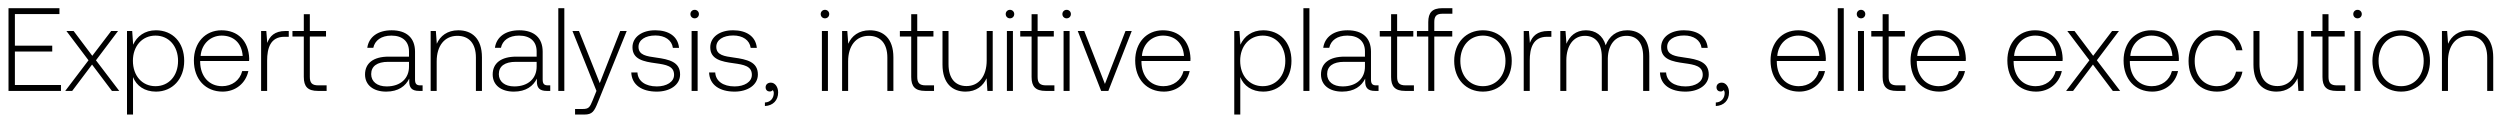
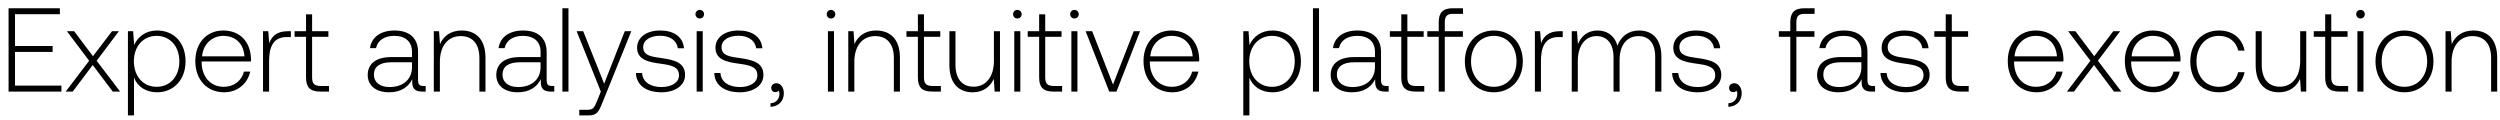
- <svg xmlns="http://www.w3.org/2000/svg" width="275" height="13" viewBox="0 0 275 13" fill="none">
-   <path d="M.936 10h5.772v-.65h-5.07V5.671h4.108v-.65H1.638V1.55h4.901V.9H.936V10zm6.239 0h.767l2.184-2.899L12.31 10h.806l-2.561-3.367 2.43-3.224h-.753l-2.08 2.73-2.054-2.73h-.793l2.43 3.224L7.176 10zm9.98-6.669c-1.235 0-2.093.663-2.509 1.586l-.104-1.508h-.572V12.6h.663V8.479c.377.962 1.274 1.599 2.522 1.599 1.807 0 3.107-1.378 3.107-3.38 0-2.067-1.3-3.367-3.107-3.367zm-.052 6.149c-1.469 0-2.483-1.144-2.483-2.795 0-1.612 1.014-2.769 2.483-2.769 1.47 0 2.483 1.157 2.483 2.782 0 1.638-1.014 2.782-2.483 2.782zm7.384.598c1.443 0 2.548-.936 2.834-2.262h-.676c-.26 1.027-1.131 1.664-2.21 1.664-1.47 0-2.392-1.118-2.418-2.652v-.117h5.382c0-.091.013-.195.013-.273-.065-1.963-1.274-3.107-3.042-3.107-1.807 0-3.042 1.378-3.042 3.328 0 2.067 1.287 3.419 3.159 3.419zm-2.418-3.926c.104-1.339 1.105-2.236 2.314-2.236 1.287 0 2.21.793 2.314 2.236h-4.628zm9.344-2.743c-1.222 0-1.742.585-2.015 1.313l-.104-1.313h-.572V10h.663V6.659c0-1.339.351-2.613 1.898-2.613h.481v-.637h-.35zm2.006 5.057c0 1.053.428 1.534 1.547 1.534h.962v-.611h-.91c-.69 0-.937-.26-.937-.936V4.02h1.781v-.611h-1.78V1.563h-.663v1.846H32.17v.611h1.248v4.446zm12.82.923c-.39 0-.586-.13-.586-.637V5.684c0-1.508-.923-2.353-2.574-2.353-1.508 0-2.509.728-2.678 1.924h.663c.17-.806.871-1.339 1.99-1.339 1.234 0 1.936.65 1.936 1.742v.572h-2.236c-1.69 0-2.6.728-2.6 1.963 0 1.17.923 1.885 2.327 1.885 1.34 0 2.132-.611 2.535-1.43v.234c-.026.78.3 1.118 1.08 1.118h.39v-.611h-.248zM44.99 7.335c0 1.261-.897 2.171-2.457 2.171-1.053 0-1.703-.533-1.703-1.352 0-.871.65-1.352 1.872-1.352h2.288v.533zm5.424-4.004c-1.21 0-1.99.624-2.366 1.482l-.104-1.404h-.572V10h.663V6.75c0-1.716.87-2.808 2.275-2.808 1.274 0 2.04.832 2.04 2.392V10h.664V6.308c0-2.08-1.105-2.977-2.6-2.977zm9.865 6.058c-.39 0-.585-.13-.585-.637V5.684c0-1.508-.923-2.353-2.574-2.353-1.508 0-2.509.728-2.678 1.924h.663c.17-.806.871-1.339 1.99-1.339 1.234 0 1.936.65 1.936 1.742v.572h-2.236c-1.69 0-2.6.728-2.6 1.963 0 1.17.923 1.885 2.327 1.885 1.34 0 2.132-.611 2.535-1.43v.234c-.026.78.3 1.118 1.08 1.118h.39v-.611h-.248zm-1.248-2.054c0 1.261-.897 2.171-2.457 2.171-1.053 0-1.703-.533-1.703-1.352 0-.871.65-1.352 1.872-1.352h2.288v.533zM61.413 10h.663V.9h-.663V10zm4.198 0l-.43 1.066c-.299.728-.415.923-1.091.923h-.833v.611h1.015c.883 0 1.091-.338 1.507-1.378l3.16-7.813h-.715l-2.25 5.733-2.288-5.733h-.715L65.611 10zm3.83-2.028c.053 1.365 1.158 2.106 2.809 2.106 1.417 0 2.56-.715 2.56-1.885 0-1.391-1.221-1.664-2.638-1.859-1.027-.143-1.937-.26-1.937-1.183 0-.754.74-1.248 1.859-1.248 1.053 0 1.807.507 1.924 1.365h.676c-.117-1.287-1.17-1.937-2.6-1.937-1.47-.013-2.522.741-2.522 1.872 0 1.326 1.222 1.573 2.574 1.755 1.105.156 2.002.299 2.002 1.274 0 .78-.82 1.274-1.898 1.274-1.261 0-2.08-.585-2.132-1.534h-.676zm6.973-5.954c.26 0 .468-.195.468-.468a.458.458 0 00-.468-.468.458.458 0 00-.468.468c0 .273.208.468.468.468zM76.076 10h.663V3.409h-.663V10zm1.923-2.028c.052 1.365 1.157 2.106 2.808 2.106 1.417 0 2.56-.715 2.56-1.885 0-1.391-1.221-1.664-2.638-1.859-1.027-.143-1.937-.26-1.937-1.183 0-.754.74-1.248 1.859-1.248 1.053 0 1.807.507 1.924 1.365h.676c-.117-1.287-1.17-1.937-2.6-1.937-1.47-.013-2.522.741-2.522 1.872 0 1.326 1.222 1.573 2.574 1.755 1.105.156 2.002.299 2.002 1.274 0 .78-.82 1.274-1.898 1.274-1.261 0-2.08-.585-2.132-1.534h-.676zM84.79 9.09c-.35 0-.572.221-.572.507 0 .312.208.468.455.468.13 0 .26-.052.325-.156a.469.469 0 01.117.338c0 .494-.312 1.001-.975 1.027v.39c.897-.039 1.456-.637 1.456-1.495 0-.598-.338-1.079-.806-1.079zm5.956-7.072c.26 0 .468-.195.468-.468a.458.458 0 00-.468-.468.458.458 0 00-.468.468c0 .273.208.468.468.468zM90.409 10h.663V3.409h-.663V10zm5.264-6.669c-1.21 0-1.99.624-2.366 1.482l-.104-1.404h-.572V10h.663V6.75c0-1.716.87-2.808 2.275-2.808 1.274 0 2.04.832 2.04 2.392V10h.664V6.308c0-2.08-1.105-2.977-2.6-2.977zm4.561 5.135c0 1.053.429 1.534 1.547 1.534h.962v-.611h-.91c-.689 0-.936-.26-.936-.936V4.02h1.781v-.611h-1.781V1.563h-.663v1.846h-1.248v.611h1.248v4.446zm8.302-1.82c0 1.729-.858 2.821-2.223 2.821-1.222 0-1.976-.832-1.976-2.405V3.409h-.663v3.692c0 2.067 1.079 2.977 2.535 2.977 1.17 0 1.937-.624 2.314-1.469l.091 1.391h.585V3.409h-.663v3.237zm2.561-4.628c.26 0 .468-.195.468-.468a.458.458 0 00-.468-.468.458.458 0 00-.468.468c0 .273.208.468.468.468zM110.759 10h.663V3.409h-.663V10zm2.716-1.534c0 1.053.429 1.534 1.547 1.534h.962v-.611h-.91c-.689 0-.936-.26-.936-.936V4.02h1.781v-.611h-1.781V1.563h-.663v1.846h-1.248v.611h1.248v4.446zm3.856-6.448c.26 0 .468-.195.468-.468a.458.458 0 00-.468-.468.458.458 0 00-.468.468c0 .273.208.468.468.468zM116.993 10h.663V3.409h-.663V10zm4.133 0h.793l2.574-6.591h-.689l-2.262 5.824-2.275-5.824h-.715L121.126 10zm6.904.078c1.443 0 2.548-.936 2.834-2.262h-.676c-.26 1.027-1.131 1.664-2.21 1.664-1.469 0-2.392-1.118-2.418-2.652v-.117h5.382c0-.091.013-.195.013-.273-.065-1.963-1.274-3.107-3.042-3.107-1.807 0-3.042 1.378-3.042 3.328 0 2.067 1.287 3.419 3.159 3.419zm-2.418-3.926c.104-1.339 1.105-2.236 2.314-2.236 1.287 0 2.21.793 2.314 2.236h-4.628zm13.342-2.821c-1.235 0-2.093.663-2.509 1.586l-.104-1.508h-.572V12.6h.663V8.479c.377.962 1.274 1.599 2.522 1.599 1.807 0 3.107-1.378 3.107-3.38 0-2.067-1.3-3.367-3.107-3.367zm-.052 6.149c-1.469 0-2.483-1.144-2.483-2.795 0-1.612 1.014-2.769 2.483-2.769s2.483 1.157 2.483 2.782c0 1.638-1.014 2.782-2.483 2.782zm4.472.52h.663V.9h-.663V10zm8.019-.611c-.39 0-.585-.13-.585-.637V5.684c0-1.508-.923-2.353-2.574-2.353-1.508 0-2.509.728-2.678 1.924h.663c.169-.806.871-1.339 1.989-1.339 1.235 0 1.937.65 1.937 1.742v.572h-2.236c-1.69 0-2.6.728-2.6 1.963 0 1.17.923 1.885 2.327 1.885 1.339 0 2.132-.611 2.535-1.43v.234c-.026.78.299 1.118 1.079 1.118h.39v-.611h-.247zm-1.248-2.054c0 1.261-.897 2.171-2.457 2.171-1.053 0-1.703-.533-1.703-1.352 0-.871.65-1.352 1.872-1.352h2.288v.533zm2.876 1.131c0 1.053.429 1.534 1.547 1.534h.962v-.611h-.91c-.689 0-.936-.26-.936-.936V4.02h1.781v-.611h-1.781V1.563h-.663v1.846h-1.248v.611h1.248v4.446zm2.84-4.446h1.248V10h.663V4.02h1.976v-.611h-1.976v-.988c0-.65.247-.91.91-.91h1.079V.9h-1.105c-1.105 0-1.547.481-1.547 1.534v.975h-1.248v.611zm7.259 6.058c1.859 0 3.172-1.378 3.172-3.38 0-1.989-1.313-3.367-3.172-3.367-1.859 0-3.159 1.378-3.159 3.367 0 2.002 1.3 3.38 3.159 3.38zm0-.598c-1.469 0-2.483-1.144-2.483-2.782 0-1.625 1.014-2.782 2.483-2.782s2.483 1.157 2.483 2.782c0 1.638-1.014 2.782-2.483 2.782zm7.18-6.071c-1.222 0-1.742.585-2.015 1.313l-.104-1.313h-.572V10h.663V6.659c0-1.339.351-2.613 1.898-2.613h.481v-.637h-.351zm8.692-.078c-1.209 0-1.989.676-2.366 1.651-.312-1.092-1.131-1.651-2.171-1.651-1.131 0-1.807.663-2.145 1.482l-.104-1.404h-.572V10h.663V6.646c0-1.612.78-2.704 2.041-2.704 1.144 0 1.859.806 1.859 2.327V10h.663V6.412c.039-1.508.819-2.47 2.054-2.47 1.144 0 1.833.767 1.833 2.262V10h.676V6.178c0-1.989-1.053-2.847-2.431-2.847zm3.603 4.641c.052 1.365 1.157 2.106 2.808 2.106 1.417 0 2.561-.715 2.561-1.885 0-1.391-1.222-1.664-2.639-1.859-1.027-.143-1.937-.26-1.937-1.183 0-.754.741-1.248 1.859-1.248 1.053 0 1.807.507 1.924 1.365h.676c-.117-1.287-1.17-1.937-2.6-1.937-1.469-.013-2.522.741-2.522 1.872 0 1.326 1.222 1.573 2.574 1.755 1.105.156 2.002.299 2.002 1.274 0 .78-.819 1.274-1.898 1.274-1.261 0-2.08-.585-2.132-1.534h-.676zm6.793 1.118c-.351 0-.572.221-.572.507 0 .312.208.468.455.468.13 0 .26-.052.325-.156a.469.469 0 01.117.338c0 .494-.312 1.001-.975 1.027v.39c.897-.039 1.456-.637 1.456-1.495 0-.598-.338-1.079-.806-1.079zm8.53.988c1.443 0 2.548-.936 2.834-2.262h-.676c-.26 1.027-1.131 1.664-2.21 1.664-1.469 0-2.392-1.118-2.418-2.652v-.117h5.382c0-.091.013-.195.013-.273-.065-1.963-1.274-3.107-3.042-3.107-1.807 0-3.042 1.378-3.042 3.328 0 2.067 1.287 3.419 3.159 3.419zM195.5 6.152c.104-1.339 1.105-2.236 2.314-2.236 1.287 0 2.21.793 2.314 2.236H195.5zM202.153 10h.663V.9h-.663V10zm2.56-7.982c.26 0 .468-.195.468-.468a.458.458 0 00-.468-.468.458.458 0 00-.468.468c0 .273.208.468.468.468zM204.375 10h.663V3.409h-.663V10zm2.715-1.534c0 1.053.429 1.534 1.547 1.534h.962v-.611h-.91c-.689 0-.936-.26-.936-.936V4.02h1.781v-.611h-1.781V1.563h-.663v1.846h-1.248v.611h1.248v4.446zm6.227 1.612c1.443 0 2.548-.936 2.834-2.262h-.676c-.26 1.027-1.131 1.664-2.21 1.664-1.469 0-2.392-1.118-2.418-2.652v-.117h5.382c0-.091.013-.195.013-.273-.065-1.963-1.274-3.107-3.042-3.107-1.807 0-3.042 1.378-3.042 3.328 0 2.067 1.287 3.419 3.159 3.419zm-2.418-3.926c.104-1.339 1.105-2.236 2.314-2.236 1.287 0 2.21.793 2.314 2.236h-4.628zm13.069 3.926c1.443 0 2.548-.936 2.834-2.262h-.676c-.26 1.027-1.131 1.664-2.21 1.664-1.469 0-2.392-1.118-2.418-2.652v-.117h5.382c0-.091.013-.195.013-.273-.065-1.963-1.274-3.107-3.042-3.107-1.807 0-3.042 1.378-3.042 3.328 0 2.067 1.287 3.419 3.159 3.419zm-2.418-3.926c.104-1.339 1.105-2.236 2.314-2.236 1.287 0 2.21.793 2.314 2.236h-4.628zM227.273 10h.767l2.184-2.899L232.408 10h.806l-2.561-3.367 2.431-3.224h-.754l-2.08 2.73-2.054-2.73h-.793l2.431 3.224L227.273 10zm9.48.078c1.443 0 2.548-.936 2.834-2.262h-.676c-.26 1.027-1.131 1.664-2.21 1.664-1.469 0-2.392-1.118-2.418-2.652v-.117h5.382c0-.091.013-.195.013-.273-.065-1.963-1.274-3.107-3.042-3.107-1.807 0-3.042 1.378-3.042 3.328 0 2.067 1.287 3.419 3.159 3.419zm-2.418-3.926c.104-1.339 1.105-2.236 2.314-2.236 1.287 0 2.21.793 2.314 2.236h-4.628zm9.526 3.926c1.495 0 2.548-.858 2.808-2.197h-.702c-.221.975-1.014 1.599-2.106 1.599-1.443 0-2.444-1.131-2.444-2.769 0-1.638.988-2.795 2.444-2.795 1.105 0 1.885.624 2.119 1.612h.689c-.273-1.365-1.3-2.197-2.795-2.197-1.859 0-3.133 1.378-3.133 3.38 0 2.028 1.261 3.367 3.12 3.367zm8.881-3.432c0 1.729-.858 2.821-2.223 2.821-1.222 0-1.976-.832-1.976-2.405V3.409h-.663v3.692c0 2.067 1.079 2.977 2.535 2.977 1.17 0 1.937-.624 2.314-1.469L252.82 10h.585V3.409h-.663v3.237zm2.73 1.82c0 1.053.429 1.534 1.547 1.534h.962v-.611h-.91c-.689 0-.936-.26-.936-.936V4.02h1.781v-.611h-1.781V1.563h-.663v1.846h-1.248v.611h1.248v4.446zm3.856-6.448c.26 0 .468-.195.468-.468a.458.458 0 00-.468-.468.458.458 0 00-.468.468c0 .273.208.468.468.468zM258.99 10h.663V3.409h-.663V10zm5.134.078c1.859 0 3.172-1.378 3.172-3.38 0-1.989-1.313-3.367-3.172-3.367-1.859 0-3.159 1.378-3.159 3.367 0 2.002 1.3 3.38 3.159 3.38zm0-.598c-1.469 0-2.483-1.144-2.483-2.782 0-1.625 1.014-2.782 2.483-2.782s2.483 1.157 2.483 2.782c0 1.638-1.014 2.782-2.483 2.782zm7.531-6.149c-1.209 0-1.989.624-2.366 1.482l-.104-1.404h-.572V10h.663V6.75c0-1.716.871-2.808 2.275-2.808 1.274 0 2.041.832 2.041 2.392V10h.663V6.308c0-2.08-1.105-2.977-2.6-2.977z" fill="#000" />
+ <svg xmlns="http://www.w3.org/2000/svg" width="273" height="13" viewBox="0 0 273 13" fill="none">
+   <path d="M.936 10h5.772v-.65h-5.07V5.671h4.108v-.65H1.638V1.55h4.901V.9H.936V10zm6.239 0h.767l2.184-2.899L12.31 10h.806l-2.561-3.367 2.43-3.224h-.753l-2.08 2.73-2.054-2.73h-.793l2.43 3.224L7.176 10zm9.98-6.669c-1.235 0-2.093.663-2.509 1.586l-.104-1.508h-.572V12.6h.663V8.479c.377.962 1.274 1.599 2.522 1.599 1.807 0 3.107-1.378 3.107-3.38 0-2.067-1.3-3.367-3.107-3.367zm-.052 6.149c-1.469 0-2.483-1.144-2.483-2.795 0-1.612 1.014-2.769 2.483-2.769 1.47 0 2.483 1.157 2.483 2.782 0 1.638-1.014 2.782-2.483 2.782zm7.384.598c1.443 0 2.548-.936 2.834-2.262h-.676c-.26 1.027-1.131 1.664-2.21 1.664-1.47 0-2.392-1.118-2.418-2.652v-.117h5.382c0-.091.013-.195.013-.273-.065-1.963-1.274-3.107-3.042-3.107-1.807 0-3.042 1.378-3.042 3.328 0 2.067 1.287 3.419 3.159 3.419zm-2.418-3.926c.104-1.339 1.105-2.236 2.314-2.236 1.287 0 2.21.793 2.314 2.236h-4.628zm9.344-2.743c-1.222 0-1.742.585-2.015 1.313l-.104-1.313h-.572V10h.663V6.659c0-1.339.351-2.613 1.898-2.613h.481v-.637h-.35zm2.006 5.057c0 1.053.428 1.534 1.547 1.534h.962v-.611h-.91c-.69 0-.937-.26-.937-.936V4.02h1.781v-.611h-1.78V1.563h-.663v1.846H32.17v.611h1.248v4.446zm12.82.923c-.39 0-.586-.13-.586-.637V5.684c0-1.508-.923-2.353-2.574-2.353-1.508 0-2.509.728-2.678 1.924h.663c.17-.806.871-1.339 1.99-1.339 1.234 0 1.936.65 1.936 1.742v.572h-2.236c-1.69 0-2.6.728-2.6 1.963 0 1.17.923 1.885 2.327 1.885 1.34 0 2.132-.611 2.535-1.43v.234c-.026.78.3 1.118 1.08 1.118h.39v-.611h-.248zM44.99 7.335c0 1.261-.897 2.171-2.457 2.171-1.053 0-1.703-.533-1.703-1.352 0-.871.65-1.352 1.872-1.352h2.288v.533zm5.424-4.004c-1.21 0-1.99.624-2.366 1.482l-.104-1.404h-.572V10h.663V6.75c0-1.716.87-2.808 2.275-2.808 1.274 0 2.04.832 2.04 2.392V10h.664V6.308c0-2.08-1.105-2.977-2.6-2.977zm9.865 6.058c-.39 0-.585-.13-.585-.637V5.684c0-1.508-.923-2.353-2.574-2.353-1.508 0-2.509.728-2.678 1.924h.663c.17-.806.871-1.339 1.99-1.339 1.234 0 1.936.65 1.936 1.742v.572h-2.236c-1.69 0-2.6.728-2.6 1.963 0 1.17.923 1.885 2.327 1.885 1.34 0 2.132-.611 2.535-1.43v.234c-.026.78.3 1.118 1.08 1.118h.39v-.611h-.248zm-1.248-2.054c0 1.261-.897 2.171-2.457 2.171-1.053 0-1.703-.533-1.703-1.352 0-.871.65-1.352 1.872-1.352h2.288v.533zM61.413 10h.663V.9h-.663V10zm4.198 0l-.43 1.066c-.299.728-.415.923-1.091.923h-.833v.611h1.015c.883 0 1.091-.338 1.507-1.378l3.16-7.813h-.715l-2.25 5.733-2.288-5.733h-.715L65.611 10zm3.83-2.028c.053 1.365 1.158 2.106 2.809 2.106 1.417 0 2.56-.715 2.56-1.885 0-1.391-1.221-1.664-2.638-1.859-1.027-.143-1.937-.26-1.937-1.183 0-.754.74-1.248 1.859-1.248 1.053 0 1.807.507 1.924 1.365h.676c-.117-1.287-1.17-1.937-2.6-1.937-1.47-.013-2.522.741-2.522 1.872 0 1.326 1.222 1.573 2.574 1.755 1.105.156 2.002.299 2.002 1.274 0 .78-.82 1.274-1.898 1.274-1.261 0-2.08-.585-2.132-1.534h-.676zm6.973-5.954c.26 0 .468-.195.468-.468a.458.458 0 00-.468-.468.458.458 0 00-.468.468c0 .273.208.468.468.468zM76.076 10h.663V3.409h-.663V10zm1.923-2.028c.052 1.365 1.157 2.106 2.808 2.106 1.417 0 2.56-.715 2.56-1.885 0-1.391-1.221-1.664-2.638-1.859-1.027-.143-1.937-.26-1.937-1.183 0-.754.74-1.248 1.859-1.248 1.053 0 1.807.507 1.924 1.365h.676c-.117-1.287-1.17-1.937-2.6-1.937-1.47-.013-2.522.741-2.522 1.872 0 1.326 1.222 1.573 2.574 1.755 1.105.156 2.002.299 2.002 1.274 0 .78-.82 1.274-1.898 1.274-1.261 0-2.08-.585-2.132-1.534h-.676zM84.79 9.09c-.35 0-.572.221-.572.507 0 .312.208.468.455.468.13 0 .26-.052.325-.156a.469.469 0 01.117.338c0 .494-.312 1.001-.975 1.027v.39c.897-.039 1.456-.637 1.456-1.495 0-.598-.338-1.079-.806-1.079zm5.956-7.072c.26 0 .468-.195.468-.468a.458.458 0 00-.468-.468.458.458 0 00-.468.468c0 .273.208.468.468.468zM90.409 10h.663V3.409h-.663V10zm5.264-6.669c-1.21 0-1.99.624-2.366 1.482l-.104-1.404h-.572V10h.663V6.75c0-1.716.87-2.808 2.275-2.808 1.274 0 2.04.832 2.04 2.392V10h.664V6.308c0-2.08-1.105-2.977-2.6-2.977zm4.561 5.135c0 1.053.429 1.534 1.547 1.534h.962v-.611h-.91c-.689 0-.936-.26-.936-.936V4.02h1.781v-.611h-1.781V1.563h-.663v1.846h-1.248v.611h1.248v4.446zm8.302-1.82c0 1.729-.858 2.821-2.223 2.821-1.222 0-1.976-.832-1.976-2.405V3.409h-.663v3.692c0 2.067 1.079 2.977 2.535 2.977 1.17 0 1.937-.624 2.314-1.469l.091 1.391h.585V3.409h-.663v3.237zm2.561-4.628c.26 0 .468-.195.468-.468a.458.458 0 00-.468-.468.458.458 0 00-.468.468c0 .273.208.468.468.468zM110.759 10h.663V3.409h-.663V10zm2.716-1.534c0 1.053.429 1.534 1.547 1.534h.962v-.611h-.91c-.689 0-.936-.26-.936-.936V4.02h1.781v-.611h-1.781V1.563h-.663v1.846h-1.248v.611h1.248v4.446zm3.856-6.448c.26 0 .468-.195.468-.468a.458.458 0 00-.468-.468.458.458 0 00-.468.468c0 .273.208.468.468.468zM116.993 10h.663V3.409h-.663V10zm4.133 0h.793l2.574-6.591h-.689l-2.262 5.824-2.275-5.824h-.715L121.126 10zm6.904.078c1.443 0 2.548-.936 2.834-2.262h-.676c-.26 1.027-1.131 1.664-2.21 1.664-1.469 0-2.392-1.118-2.418-2.652v-.117h5.382c0-.091.013-.195.013-.273-.065-1.963-1.274-3.107-3.042-3.107-1.807 0-3.042 1.378-3.042 3.328 0 2.067 1.287 3.419 3.159 3.419zm-2.418-3.926c.104-1.339 1.105-2.236 2.314-2.236 1.287 0 2.21.793 2.314 2.236h-4.628zm13.342-2.821c-1.235 0-2.093.663-2.509 1.586l-.104-1.508h-.572V12.6h.663V8.479c.377.962 1.274 1.599 2.522 1.599 1.807 0 3.107-1.378 3.107-3.38 0-2.067-1.3-3.367-3.107-3.367zm-.052 6.149c-1.469 0-2.483-1.144-2.483-2.795 0-1.612 1.014-2.769 2.483-2.769s2.483 1.157 2.483 2.782c0 1.638-1.014 2.782-2.483 2.782zm4.472.52h.663V.9h-.663V10zm8.019-.611c-.39 0-.585-.13-.585-.637V5.684c0-1.508-.923-2.353-2.574-2.353-1.508 0-2.509.728-2.678 1.924h.663c.169-.806.871-1.339 1.989-1.339 1.235 0 1.937.65 1.937 1.742v.572h-2.236c-1.69 0-2.6.728-2.6 1.963 0 1.17.923 1.885 2.327 1.885 1.339 0 2.132-.611 2.535-1.43v.234c-.026.78.299 1.118 1.079 1.118h.39v-.611h-.247zm-1.248-2.054c0 1.261-.897 2.171-2.457 2.171-1.053 0-1.703-.533-1.703-1.352 0-.871.65-1.352 1.872-1.352h2.288v.533zm2.876 1.131c0 1.053.429 1.534 1.547 1.534h.962v-.611h-.91c-.689 0-.936-.26-.936-.936V4.02h1.781v-.611h-1.781V1.563h-.663v1.846h-1.248v.611h1.248v4.446zm2.84-4.446h1.248V10h.663V4.02h1.976v-.611h-1.976v-.988c0-.65.247-.91.91-.91h1.079V.9h-1.105c-1.105 0-1.547.481-1.547 1.534v.975h-1.248v.611zm7.259 6.058c1.859 0 3.172-1.378 3.172-3.38 0-1.989-1.313-3.367-3.172-3.367-1.859 0-3.159 1.378-3.159 3.367 0 2.002 1.3 3.38 3.159 3.38zm0-.598c-1.469 0-2.483-1.144-2.483-2.782 0-1.625 1.014-2.782 2.483-2.782s2.483 1.157 2.483 2.782c0 1.638-1.014 2.782-2.483 2.782zm7.18-6.071c-1.222 0-1.742.585-2.015 1.313l-.104-1.313h-.572V10h.663V6.659c0-1.339.351-2.613 1.898-2.613h.481v-.637h-.351zm8.692-.078c-1.209 0-1.989.676-2.366 1.651-.312-1.092-1.131-1.651-2.171-1.651-1.131 0-1.807.663-2.145 1.482l-.104-1.404h-.572V10h.663V6.646c0-1.612.78-2.704 2.041-2.704 1.144 0 1.859.806 1.859 2.327V10h.663V6.412c.039-1.508.819-2.47 2.054-2.47 1.144 0 1.833.767 1.833 2.262V10h.676V6.178c0-1.989-1.053-2.847-2.431-2.847zm3.603 4.641c.052 1.365 1.157 2.106 2.808 2.106 1.417 0 2.561-.715 2.561-1.885 0-1.391-1.222-1.664-2.639-1.859-1.027-.143-1.937-.26-1.937-1.183 0-.754.741-1.248 1.859-1.248 1.053 0 1.807.507 1.924 1.365h.676c-.117-1.287-1.17-1.937-2.6-1.937-1.469-.013-2.522.741-2.522 1.872 0 1.326 1.222 1.573 2.574 1.755 1.105.156 2.002.299 2.002 1.274 0 .78-.819 1.274-1.898 1.274-1.261 0-2.08-.585-2.132-1.534h-.676zm6.793 1.118c-.351 0-.572.221-.572.507 0 .312.208.468.455.468.13 0 .26-.052.325-.156a.469.469 0 01.117.338c0 .494-.312 1.001-.975 1.027v.39c.897-.039 1.456-.637 1.456-1.495 0-.598-.338-1.079-.806-1.079zm4.864-5.07h1.248V10h.663V4.02h1.976v-.611h-1.976v-.988c0-.65.247-.91.91-.91h1.079V.9h-1.105c-1.105 0-1.547.481-1.547 1.534v.975h-1.248v.611zm10.259 5.369c-.39 0-.585-.13-.585-.637V5.684c0-1.508-.923-2.353-2.574-2.353-1.508 0-2.509.728-2.678 1.924h.663c.169-.806.871-1.339 1.989-1.339 1.235 0 1.937.65 1.937 1.742v.572h-2.236c-1.69 0-2.6.728-2.6 1.963 0 1.17.923 1.885 2.327 1.885 1.339 0 2.132-.611 2.535-1.43v.234c-.026.78.299 1.118 1.079 1.118h.39v-.611h-.247zm-1.248-2.054c0 1.261-.897 2.171-2.457 2.171-1.053 0-1.703-.533-1.703-1.352 0-.871.65-1.352 1.872-1.352h2.288v.533zm2.082.637c.052 1.365 1.157 2.106 2.808 2.106 1.417 0 2.561-.715 2.561-1.885 0-1.391-1.222-1.664-2.639-1.859-1.027-.143-1.937-.26-1.937-1.183 0-.754.741-1.248 1.859-1.248 1.053 0 1.807.507 1.924 1.365h.676c-.117-1.287-1.17-1.937-2.6-1.937-1.469-.013-2.522.741-2.522 1.872 0 1.326 1.222 1.573 2.574 1.755 1.105.156 2.002.299 2.002 1.274 0 .78-.819 1.274-1.898 1.274-1.261 0-2.08-.585-2.132-1.534h-.676zm7.128.494c0 1.053.429 1.534 1.547 1.534h.962v-.611h-.91c-.689 0-.936-.26-.936-.936V4.02h1.781v-.611h-1.781V1.563h-.663v1.846h-1.248v.611h1.248v4.446zm9.934 1.612c1.443 0 2.548-.936 2.834-2.262h-.676c-.26 1.027-1.131 1.664-2.21 1.664-1.469 0-2.392-1.118-2.418-2.652v-.117h5.382c0-.091.013-.195.013-.273-.065-1.963-1.274-3.107-3.042-3.107-1.807 0-3.042 1.378-3.042 3.328 0 2.067 1.287 3.419 3.159 3.419zm-2.418-3.926c.104-1.339 1.105-2.236 2.314-2.236 1.287 0 2.21.793 2.314 2.236h-4.628zM225.712 10h.767l2.184-2.899L230.847 10h.806l-2.561-3.367 2.431-3.224h-.754l-2.08 2.73-2.054-2.73h-.793l2.431 3.224L225.712 10zm9.479.078c1.443 0 2.548-.936 2.834-2.262h-.676c-.26 1.027-1.131 1.664-2.21 1.664-1.469 0-2.392-1.118-2.418-2.652v-.117h5.382c0-.091.013-.195.013-.273-.065-1.963-1.274-3.107-3.042-3.107-1.807 0-3.042 1.378-3.042 3.328 0 2.067 1.287 3.419 3.159 3.419zm-2.418-3.926c.104-1.339 1.105-2.236 2.314-2.236 1.287 0 2.21.793 2.314 2.236h-4.628zm9.526 3.926c1.495 0 2.548-.858 2.808-2.197h-.702c-.221.975-1.014 1.599-2.106 1.599-1.443 0-2.444-1.131-2.444-2.769 0-1.638.988-2.795 2.444-2.795 1.105 0 1.885.624 2.119 1.612h.689c-.273-1.365-1.3-2.197-2.795-2.197-1.859 0-3.133 1.378-3.133 3.38 0 2.028 1.261 3.367 3.12 3.367zm8.881-3.432c0 1.729-.858 2.821-2.223 2.821-1.222 0-1.976-.832-1.976-2.405V3.409h-.663v3.692c0 2.067 1.079 2.977 2.535 2.977 1.17 0 1.937-.624 2.314-1.469l.091 1.391h.585V3.409h-.663v3.237zm2.731 1.82c0 1.053.429 1.534 1.547 1.534h.962v-.611h-.91c-.689 0-.936-.26-.936-.936V4.02h1.781v-.611h-1.781V1.563h-.663v1.846h-1.248v.611h1.248v4.446zm3.855-6.448c.26 0 .468-.195.468-.468a.458.458 0 00-.468-.468.458.458 0 00-.468.468c0 .273.208.468.468.468zM257.428 10h.663V3.409h-.663V10zm5.134.078c1.859 0 3.172-1.378 3.172-3.38 0-1.989-1.313-3.367-3.172-3.367-1.859 0-3.159 1.378-3.159 3.367 0 2.002 1.3 3.38 3.159 3.38zm0-.598c-1.469 0-2.483-1.144-2.483-2.782 0-1.625 1.014-2.782 2.483-2.782s2.483 1.157 2.483 2.782c0 1.638-1.014 2.782-2.483 2.782zm7.531-6.149c-1.209 0-1.989.624-2.366 1.482l-.104-1.404h-.572V10h.663V6.75c0-1.716.871-2.808 2.275-2.808 1.274 0 2.041.832 2.041 2.392V10h.663V6.308c0-2.08-1.105-2.977-2.6-2.977z" fill="#000" />
</svg>
